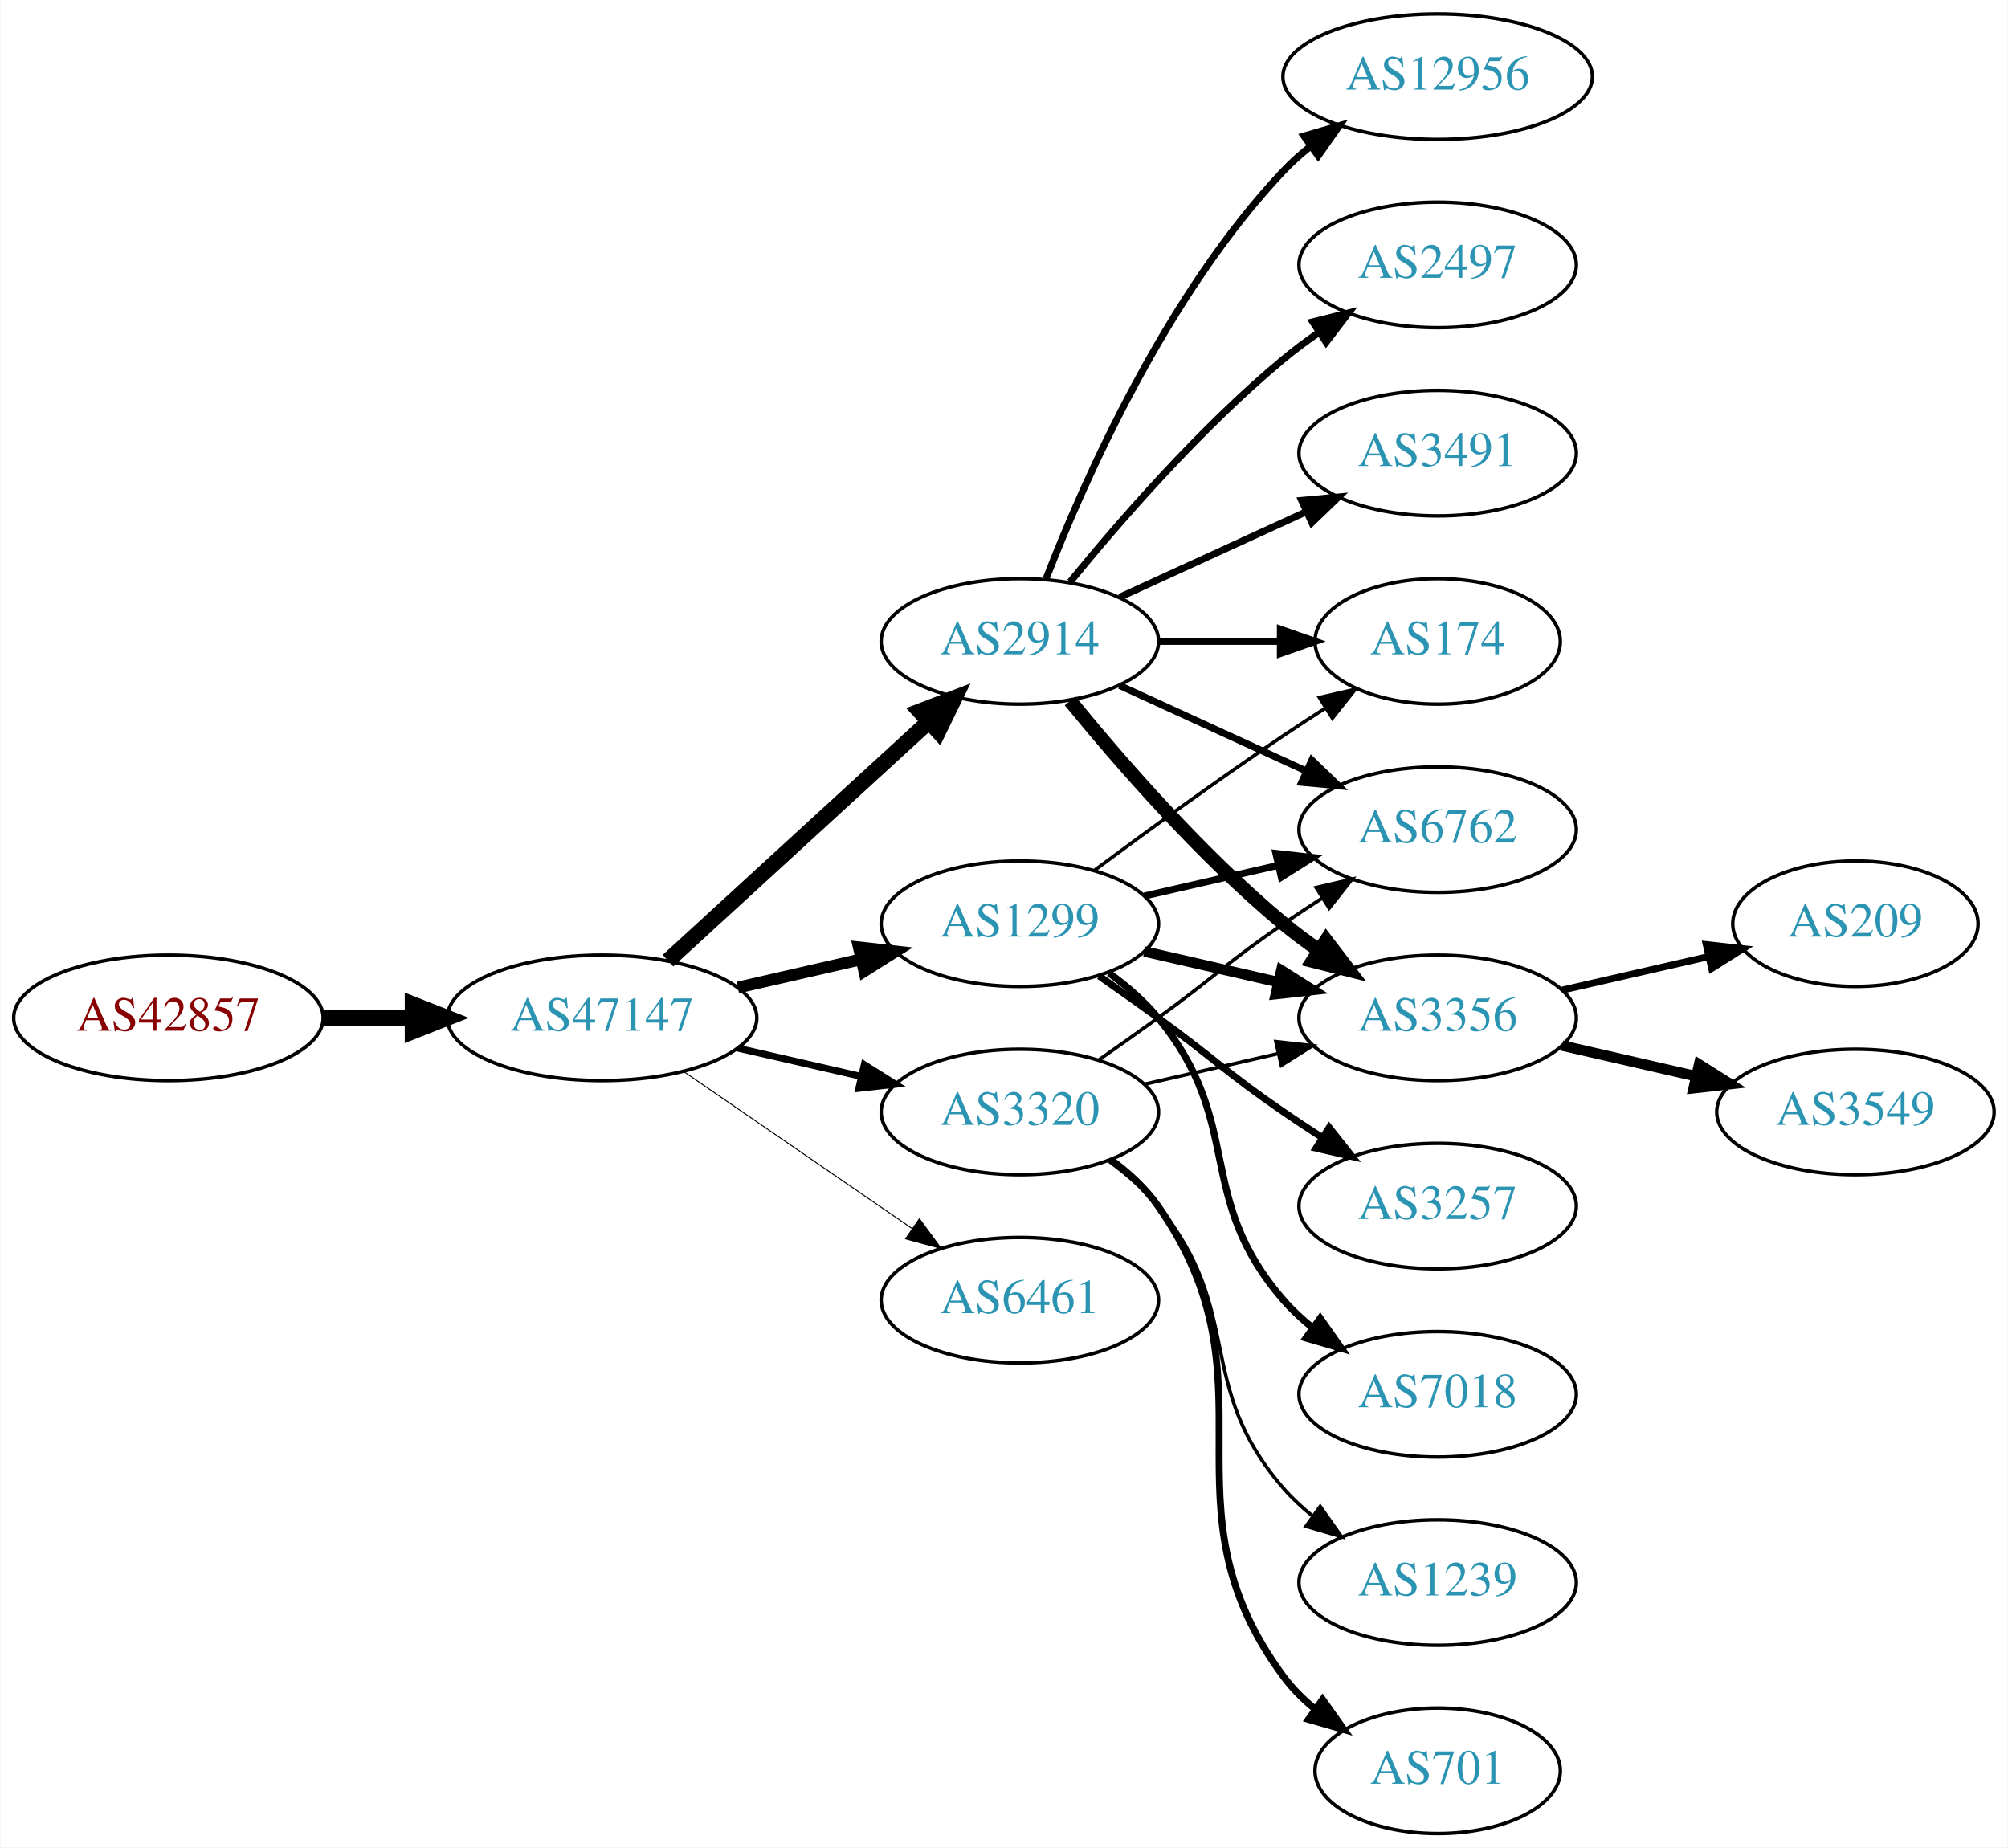
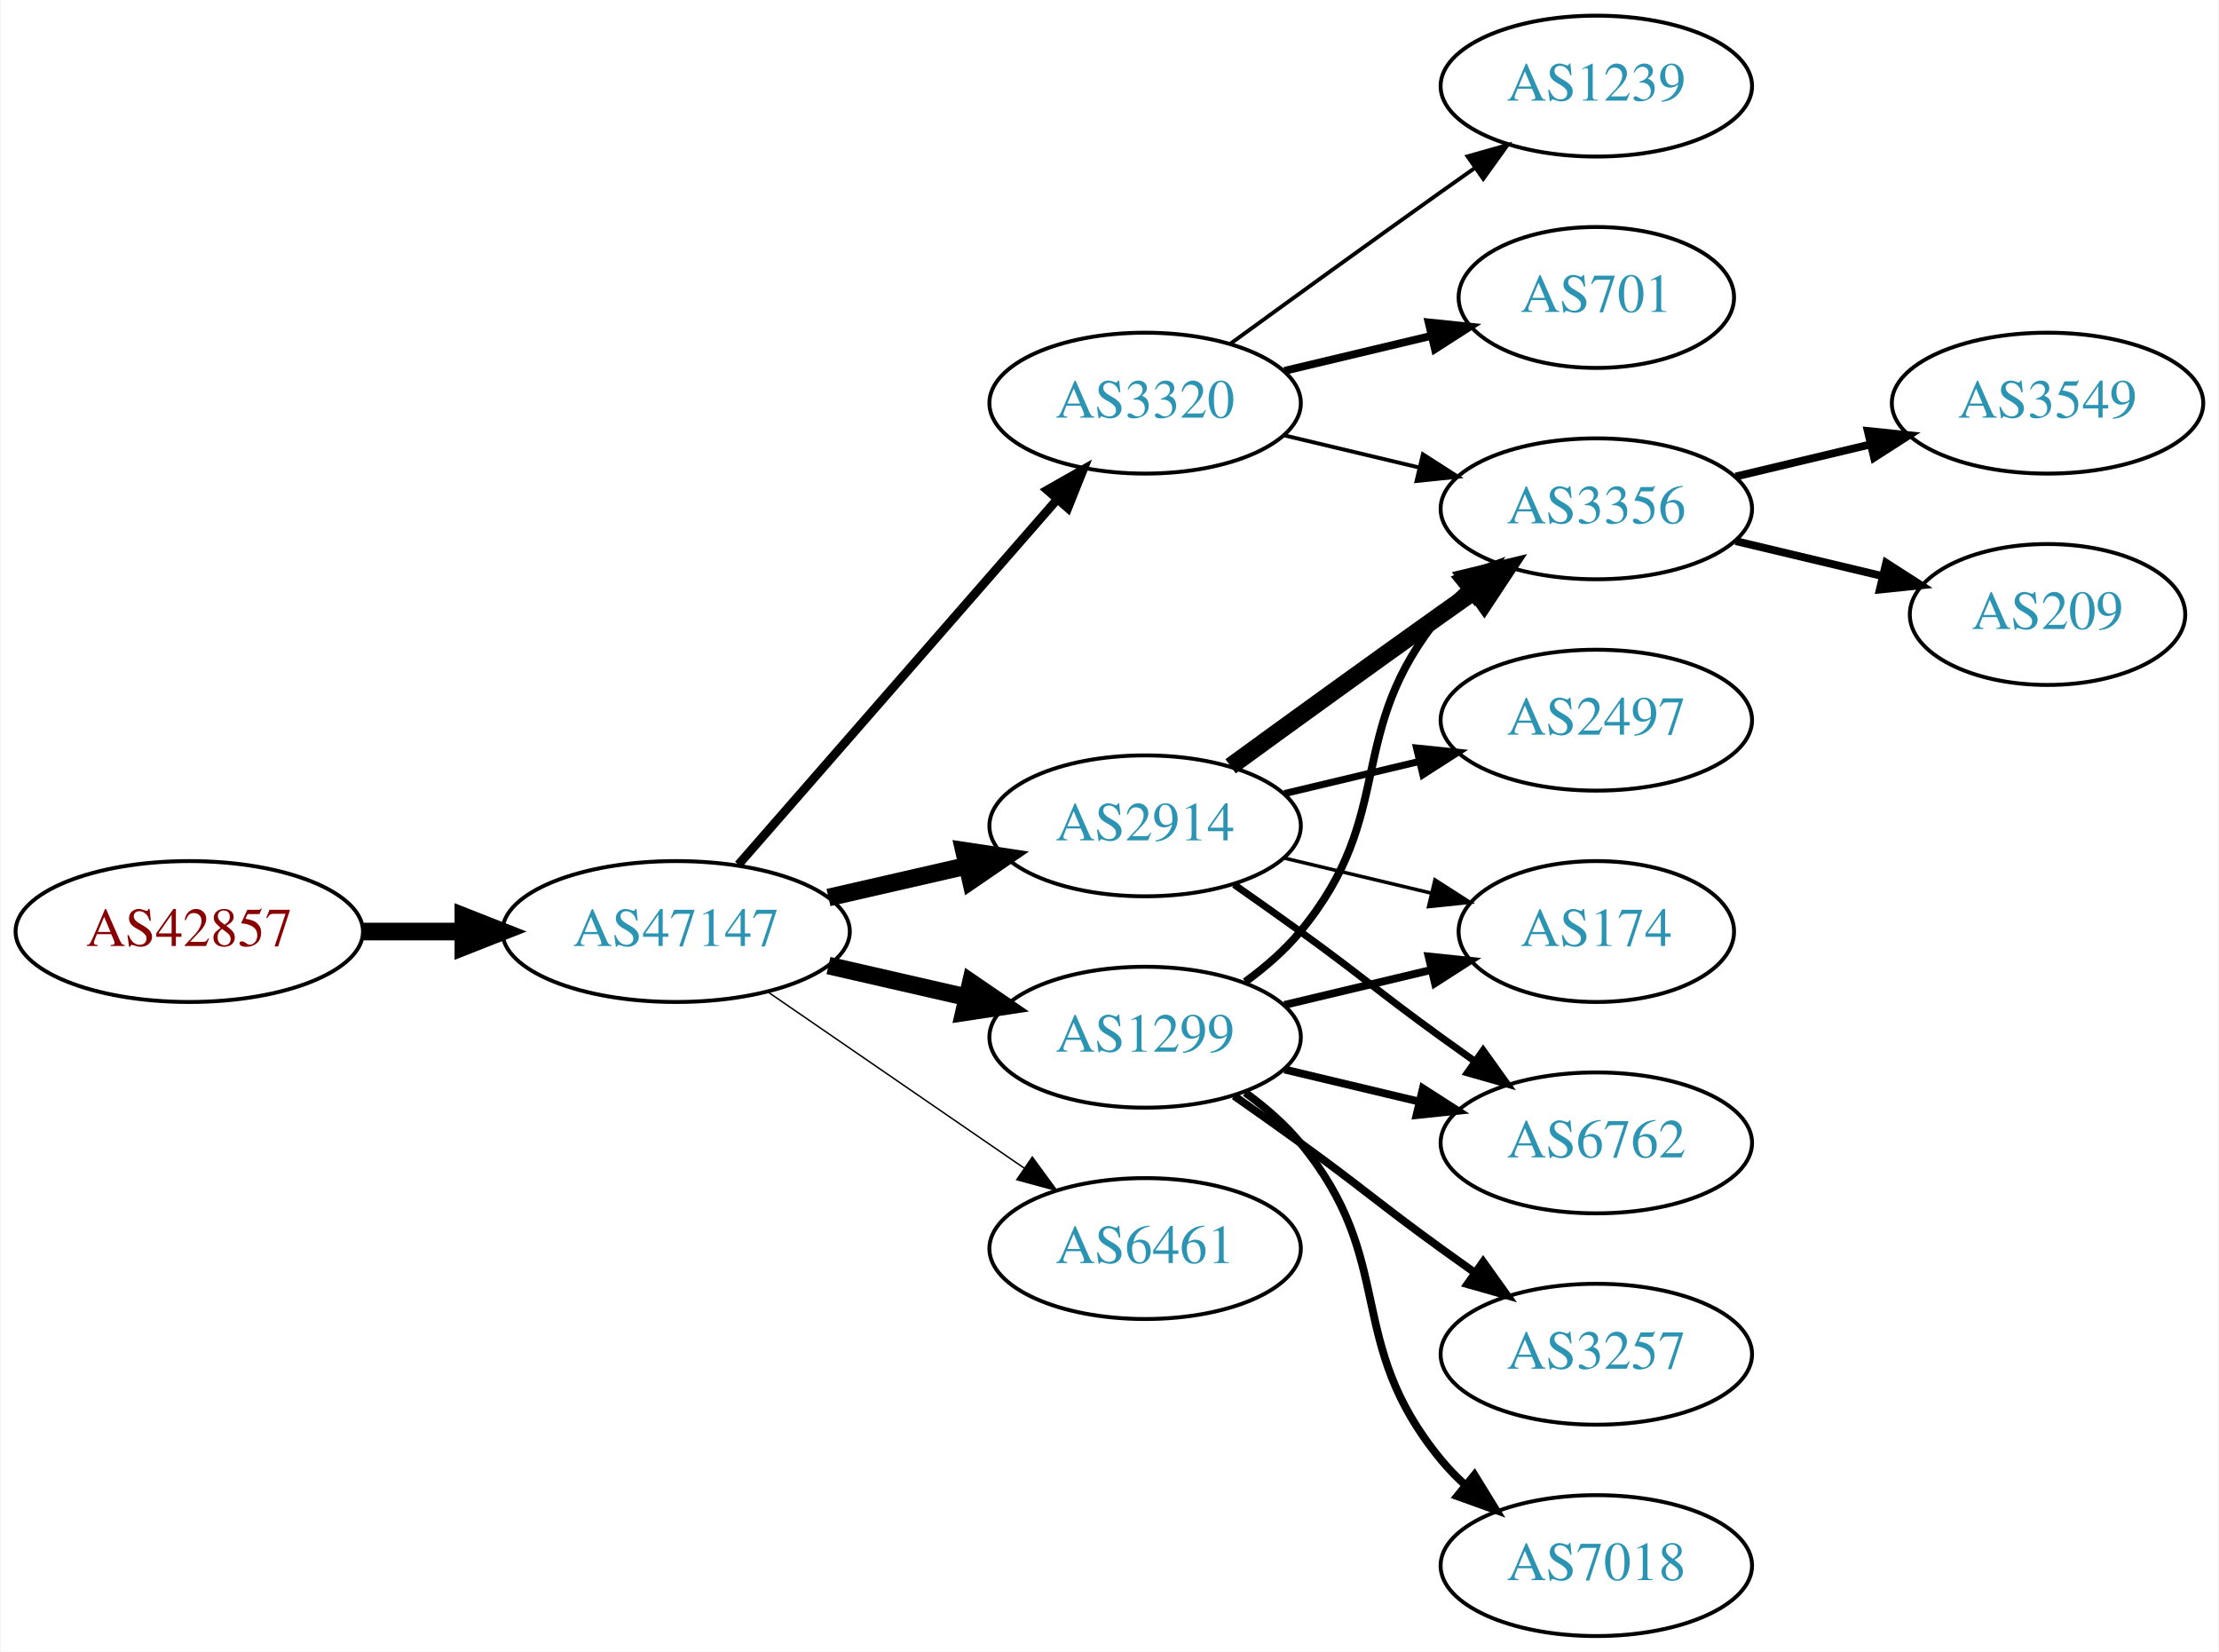
- <svg xmlns="http://www.w3.org/2000/svg" xmlns:xlink="http://www.w3.org/1999/xlink" width="576pt" height="530pt" viewBox="0.00 0.00 575.76 530.00">
-   <g id="graph0" class="graph" transform="scale(1 1) rotate(0) translate(4 526)">
-     <polygon fill="white" stroke="none" points="-4,4 -4,-526 571.762,-526 571.762,4 -4,4" />
+ <svg xmlns="http://www.w3.org/2000/svg" xmlns:xlink="http://www.w3.org/1999/xlink" width="567pt" height="422pt" viewBox="0.00 0.00 566.66 422.00">
+   <g id="graph0" class="graph" transform="scale(1 1) rotate(0) translate(4 418)">
+     <polygon fill="white" stroke="none" points="-4,4 -4,-418 562.663,-418 562.663,4 -4,4" />
    <g id="node1" class="node">
      <g id="a_node1">
        <a xlink:href="/asn/42857" xlink:title="AS42857 ~ Theo Voss [AT]">
-           <ellipse fill="#ffffff" stroke="black" cx="44.196" cy="-234" rx="44.393" ry="18" />
-           <text text-anchor="middle" x="44.196" y="-230.3" font-family="Times,serif" font-size="14.00" fill="#880000">AS42857</text>
+           <ellipse fill="#ffffff" stroke="black" cx="44.196" cy="-180" rx="44.393" ry="18" />
+           <text text-anchor="middle" x="44.196" y="-176.3" font-family="Times,serif" font-size="14.00" fill="#880000">AS42857</text>
        </a>
      </g>
    </g>
    <g id="node2" class="node">
      <g id="a_node2">
        <a xlink:href="/asn/47147" xlink:title="AS47147 ~ ANEXIA Internetdienstleistungs GmbH [AT]">
-           <ellipse fill="#ffffff" stroke="black" cx="168.588" cy="-234" rx="44.393" ry="18" />
-           <text text-anchor="middle" x="168.588" y="-230.3" font-family="Times,serif" font-size="14.00" fill="#2c94b3">AS47147</text>
+           <ellipse fill="#ffffff" stroke="black" cx="168.588" cy="-180" rx="44.393" ry="18" />
+           <text text-anchor="middle" x="168.588" y="-176.3" font-family="Times,serif" font-size="14.00" fill="#2c94b3">AS47147</text>
        </a>
      </g>
    </g>
    <g id="edge1" class="edge">
-       <path fill="none" stroke="black" stroke-width="4.5" d="M88.692,-234C96.898,-234 105.569,-234 114.041,-234" />
-       <polygon fill="black" stroke="black" stroke-width="4.5" points="114.233,-237.938 124.233,-234 114.233,-230.063 114.233,-237.938" />
+       <path fill="none" stroke="black" stroke-width="4.5" d="M88.692,-180C96.898,-180 105.569,-180 114.041,-180" />
+       <polygon fill="black" stroke="black" stroke-width="4.5" points="114.233,-183.938 124.233,-180 114.233,-176.063 114.233,-183.938" />
    </g>
    <g id="node3" class="node">
      <g id="a_node3">
        <a xlink:href="/asn/1299" xlink:title="AS1299 ~ Telia Carrier [EU]">
-           <ellipse fill="#ffffff" stroke="black" cx="288.431" cy="-261" rx="39.794" ry="18" />
-           <text text-anchor="middle" x="288.431" y="-257.3" font-family="Times,serif" font-size="14.00" fill="#2c94b3">AS1299</text>
+           <ellipse fill="#ffffff" stroke="black" cx="288.431" cy="-153" rx="39.794" ry="18" />
+           <text text-anchor="middle" x="288.431" y="-149.3" font-family="Times,serif" font-size="14.00" fill="#2c94b3">AS1299</text>
        </a>
      </g>
    </g>
    <g id="edge2" class="edge">
-       <path fill="none" stroke="black" stroke-width="3.375" d="M207.523,-242.692C218.764,-245.267 231.176,-248.111 242.799,-250.774" />
-       <polygon fill="black" stroke="black" stroke-width="3.375" points="242.232,-254.235 252.761,-253.057 243.795,-247.412 242.232,-254.235" />
+       <path fill="none" stroke="black" stroke-width="4.5" d="M207.523,-171.308C218.764,-168.733 231.176,-165.889 242.799,-163.226" />
+       <polygon fill="black" stroke="black" stroke-width="4.5" points="243.893,-167.015 252.761,-160.943 242.134,-159.339 243.893,-167.015" />
    </g>
    <g id="node4" class="node">
      <g id="a_node4">
-         <a xlink:href="/asn/3320" xlink:title="AS3320 ~ DTAG [DE]">
-           <ellipse fill="#ffffff" stroke="black" cx="288.431" cy="-207" rx="39.794" ry="18" />
-           <text text-anchor="middle" x="288.431" y="-203.3" font-family="Times,serif" font-size="14.00" fill="#2c94b3">AS3320</text>
+         <a xlink:href="/asn/6461" xlink:title="AS6461 ~ Zayo Bandwidth [US]">
+           <ellipse fill="#ffffff" stroke="black" cx="288.431" cy="-99" rx="39.794" ry="18" />
+           <text text-anchor="middle" x="288.431" y="-95.3" font-family="Times,serif" font-size="14.00" fill="#2c94b3">AS6461</text>
        </a>
      </g>
    </g>
    <g id="edge3" class="edge">
-       <path fill="none" stroke="black" stroke-width="1.969" d="M207.523,-225.308C218.764,-222.733 231.176,-219.889 242.799,-217.226" />
-       <polygon fill="black" stroke="black" stroke-width="1.969" points="243.795,-220.588 252.761,-214.943 242.232,-213.765 243.795,-220.588" />
+       <path fill="none" stroke="black" stroke-width="0.375" d="M192.031,-164.574C210.612,-151.802 237.173,-133.545 257.553,-119.537" />
+       <polygon fill="black" stroke="black" stroke-width="0.375" points="259.609,-122.371 265.867,-113.822 255.643,-116.602 259.609,-122.371" />
    </g>
    <g id="node5" class="node">
      <g id="a_node5">
        <a xlink:href="/asn/2914" xlink:title="AS2914 ~ NTT America, Inc. [US]">
-           <ellipse fill="#ffffff" stroke="black" cx="288.431" cy="-342" rx="39.794" ry="18" />
-           <text text-anchor="middle" x="288.431" y="-338.3" font-family="Times,serif" font-size="14.00" fill="#2c94b3">AS2914</text>
+           <ellipse fill="#ffffff" stroke="black" cx="288.431" cy="-207" rx="39.794" ry="18" />
+           <text text-anchor="middle" x="288.431" y="-203.3" font-family="Times,serif" font-size="14.00" fill="#2c94b3">AS2914</text>
        </a>
      </g>
    </g>
    <g id="edge4" class="edge">
-       <path fill="none" stroke="black" stroke-width="4.5" d="M187.486,-250.403C207.414,-268.667 239.772,-298.322 262.249,-318.921" />
-       <polygon fill="black" stroke="black" stroke-width="4.5" points="259.718,-321.943 269.751,-325.797 265.039,-316.137 259.718,-321.943" />
+       <path fill="none" stroke="black" stroke-width="4.5" d="M207.523,-188.692C218.764,-191.267 231.176,-194.111 242.799,-196.774" />
+       <polygon fill="black" stroke="black" stroke-width="4.5" points="242.134,-200.661 252.761,-199.057 243.893,-192.985 242.134,-200.661" />
    </g>
    <g id="node6" class="node">
      <g id="a_node6">
-         <a xlink:href="/asn/6461" xlink:title="AS6461 ~ Zayo Bandwidth [US]">
-           <ellipse fill="#ffffff" stroke="black" cx="288.431" cy="-153" rx="39.794" ry="18" />
-           <text text-anchor="middle" x="288.431" y="-149.3" font-family="Times,serif" font-size="14.00" fill="#2c94b3">AS6461</text>
+         <a xlink:href="/asn/3320" xlink:title="AS3320 ~ DTAG [DE]">
+           <ellipse fill="#ffffff" stroke="black" cx="288.431" cy="-315" rx="39.794" ry="18" />
+           <text text-anchor="middle" x="288.431" y="-311.3" font-family="Times,serif" font-size="14.00" fill="#2c94b3">AS3320</text>
        </a>
      </g>
    </g>
    <g id="edge5" class="edge">
-       <path fill="none" stroke="black" stroke-width="0.281" d="M192.031,-218.574C210.612,-205.802 237.173,-187.545 257.553,-173.537" />
-       <polygon fill="black" stroke="black" stroke-width="0.281" points="259.609,-176.371 265.867,-167.822 255.643,-170.602 259.609,-176.371" />
+       <path fill="none" stroke="black" stroke-width="2.25" d="M184.513,-197.098C205.056,-220.631 242.175,-263.155 265.771,-290.187" />
+       <polygon fill="black" stroke="black" stroke-width="2.25" points="263.414,-292.809 272.627,-298.041 268.688,-288.206 263.414,-292.809" />
    </g>
    <g id="node7" class="node">
      <g id="a_node7">
-         <a xlink:href="/asn/6762" xlink:title="AS6762 ~ TELECOM ITALIA SPARKLE S.p.A. [IT]">
-           <ellipse fill="#ffffff" stroke="black" cx="408.273" cy="-288" rx="39.794" ry="18" />
-           <text text-anchor="middle" x="408.273" y="-284.3" font-family="Times,serif" font-size="14.00" fill="#2c94b3">AS6762</text>
+         <a xlink:href="/asn/174" xlink:title="AS174 ~ Cogent Communications [US]">
+           <ellipse fill="#ffffff" stroke="black" cx="403.724" cy="-180" rx="35.194" ry="18" />
+           <text text-anchor="middle" x="403.724" y="-176.3" font-family="Times,serif" font-size="14.00" fill="#2c94b3">AS174</text>
        </a>
      </g>
    </g>
    <g id="edge6" class="edge">
-       <path fill="none" stroke="black" stroke-width="2" d="M324.15,-268.955C336.15,-271.704 349.771,-274.825 362.463,-277.733" />
-       <polygon fill="black" stroke="black" stroke-width="2" points="361.866,-281.187 372.395,-280.009 363.429,-274.364 361.866,-281.187" />
+       <path fill="none" stroke="black" stroke-width="2" d="M324.038,-161.248C335.833,-164.058 349.137,-167.229 361.405,-170.153" />
+       <polygon fill="black" stroke="black" stroke-width="2" points="360.871,-173.624 371.41,-172.537 362.494,-166.814 360.871,-173.624" />
    </g>
    <g id="node8" class="node">
      <g id="a_node8">
-         <a xlink:href="/asn/3356" xlink:title="AS3356 ~ Level 3 Parent, LLC [US]">
-           <ellipse fill="#ffffff" stroke="black" cx="408.273" cy="-234" rx="39.794" ry="18" />
-           <text text-anchor="middle" x="408.273" y="-230.3" font-family="Times,serif" font-size="14.00" fill="#2c94b3">AS3356</text>
+         <a xlink:href="/asn/3257" xlink:title="AS3257 ~ GTT [DE]">
+           <ellipse fill="#ffffff" stroke="black" cx="403.724" cy="-72" rx="39.794" ry="18" />
+           <text text-anchor="middle" x="403.724" y="-68.3" font-family="Times,serif" font-size="14.00" fill="#2c94b3">AS3257</text>
        </a>
      </g>
    </g>
    <g id="edge7" class="edge">
-       <path fill="none" stroke="black" stroke-width="3" d="M324.15,-253.045C336.15,-250.296 349.771,-247.175 362.463,-244.267" />
-       <polygon fill="black" stroke="black" stroke-width="3" points="363.429,-247.636 372.395,-241.991 361.866,-240.813 363.429,-247.636" />
+       <path fill="none" stroke="black" stroke-width="2" d="M311.188,-137.991C316.722,-134.121 322.641,-129.936 328.077,-126 344.277,-114.271 347.877,-110.729 364.077,-99 366.88,-96.971 369.812,-94.875 372.752,-92.79" />
+       <polygon fill="black" stroke="black" stroke-width="2" points="374.803,-95.627 380.967,-87.009 370.775,-89.903 374.803,-95.627" />
    </g>
    <g id="node9" class="node">
      <g id="a_node9">
-         <a xlink:href="/asn/3257" xlink:title="AS3257 ~ GTT [DE]">
-           <ellipse fill="#ffffff" stroke="black" cx="408.273" cy="-180" rx="39.794" ry="18" />
-           <text text-anchor="middle" x="408.273" y="-176.3" font-family="Times,serif" font-size="14.00" fill="#2c94b3">AS3257</text>
+         <a xlink:href="/asn/3356" xlink:title="AS3356 ~ Level 3 Parent, LLC [US]">
+           <ellipse fill="#ffffff" stroke="black" cx="403.724" cy="-288" rx="39.794" ry="18" />
+           <text text-anchor="middle" x="403.724" y="-284.3" font-family="Times,serif" font-size="14.00" fill="#2c94b3">AS3356</text>
        </a>
      </g>
    </g>
    <g id="edge8" class="edge">
-       <path fill="none" stroke="black" stroke-width="2" d="M311.188,-245.991C316.722,-242.121 322.641,-237.936 328.077,-234 344.277,-222.271 347.583,-218.311 364.077,-207 367.606,-204.581 371.343,-202.111 375.084,-199.698" />
-       <polygon fill="black" stroke="black" stroke-width="2" points="377.156,-202.528 383.725,-194.216 373.406,-196.618 377.156,-202.528" />
+       <path fill="none" stroke="black" stroke-width="2" d="M314.012,-167.156C319.106,-170.872 324.12,-175.201 328.077,-180 353.142,-210.394 339.013,-230.606 364.077,-261 365.932,-263.25 368.02,-265.396 370.238,-267.424" />
+       <polygon fill="black" stroke="black" stroke-width="2" points="368.174,-270.256 378.143,-273.844 372.587,-264.823 368.174,-270.256" />
    </g>
    <g id="node10" class="node">
      <g id="a_node10">
        <a xlink:href="/asn/7018" xlink:title="AS7018 ~ AT&amp;T Services, Inc. [US]">
-           <ellipse fill="#ffffff" stroke="black" cx="408.273" cy="-126" rx="39.794" ry="18" />
-           <text text-anchor="middle" x="408.273" y="-122.3" font-family="Times,serif" font-size="14.00" fill="#2c94b3">AS7018</text>
+           <ellipse fill="#ffffff" stroke="black" cx="403.724" cy="-18" rx="39.794" ry="18" />
+           <text text-anchor="middle" x="403.724" y="-14.3" font-family="Times,serif" font-size="14.00" fill="#2c94b3">AS7018</text>
        </a>
      </g>
    </g>
    <g id="edge9" class="edge">
-       <path fill="none" stroke="black" stroke-width="2" d="M314.012,-246.844C319.106,-243.128 324.12,-238.799 328.077,-234 353.142,-203.606 338.243,-182.742 364.077,-153 366.542,-150.162 369.379,-147.523 372.397,-145.094" />
-       <polygon fill="black" stroke="black" stroke-width="2" points="374.583,-147.833 380.675,-139.164 370.507,-142.142 374.583,-147.833" />
+       <path fill="none" stroke="black" stroke-width="2" d="M314.012,-138.844C319.106,-135.128 324.12,-130.799 328.077,-126 353.142,-95.606 339.013,-75.394 364.077,-45 365.932,-42.751 368.02,-40.604 370.238,-38.576" />
+       <polygon fill="black" stroke="black" stroke-width="2" points="372.587,-41.178 378.143,-32.156 368.174,-35.744 372.587,-41.178" />
    </g>
    <g id="node11" class="node">
      <g id="a_node11">
-         <a xlink:href="/asn/174" xlink:title="AS174 ~ Cogent Communications [US]">
-           <ellipse fill="#ffffff" stroke="black" cx="408.273" cy="-342" rx="35.194" ry="18" />
-           <text text-anchor="middle" x="408.273" y="-338.3" font-family="Times,serif" font-size="14.00" fill="#2c94b3">AS174</text>
+         <a xlink:href="/asn/6762" xlink:title="AS6762 ~ TELECOM ITALIA SPARKLE S.p.A. [IT]">
+           <ellipse fill="#ffffff" stroke="black" cx="403.724" cy="-126" rx="39.794" ry="18" />
+           <text text-anchor="middle" x="403.724" y="-122.3" font-family="Times,serif" font-size="14.00" fill="#2c94b3">AS6762</text>
        </a>
      </g>
    </g>
    <g id="edge10" class="edge">
-       <path fill="none" stroke="black" d="M309.761,-276.277C324.623,-287.304 345.368,-302.407 364.077,-315 367.895,-317.569 371.945,-320.21 375.975,-322.786" />
-       <polygon fill="black" stroke="black" points="374.344,-325.895 384.669,-328.271 378.079,-319.975 374.344,-325.895" />
-     </g>
-     <g id="edge13" class="edge">
-       <path fill="none" stroke="black" d="M311.188,-222.009C316.722,-225.879 322.641,-230.064 328.077,-234 344.277,-245.729 347.583,-249.689 364.077,-261 367.606,-263.419 371.343,-265.889 375.084,-268.302" />
-       <polygon fill="black" stroke="black" points="373.406,-271.382 383.725,-273.784 377.156,-265.472 373.406,-271.382" />
+       <path fill="none" stroke="black" stroke-width="2" d="M324.038,-144.752C334.909,-142.162 347.064,-139.265 358.506,-136.538" />
+       <polygon fill="black" stroke="black" stroke-width="2" points="359.412,-139.92 368.328,-134.197 357.789,-133.111 359.412,-139.92" />
+     </g>
+     <g id="edge11" class="edge">
+       <path fill="none" stroke="black" stroke-width="0.9" d="M324.038,-198.752C335.833,-195.942 349.137,-192.771 361.405,-189.847" />
+       <polygon fill="black" stroke="black" stroke-width="0.9" points="362.494,-193.186 371.41,-187.463 360.871,-186.376 362.494,-193.186" />
+     </g>
+     <g id="edge12" class="edge">
+       <path fill="none" stroke="black" stroke-width="4.5" d="M310.279,-222.222C325.213,-233.091 345.827,-248.025 364.077,-261 366.898,-263.005 369.841,-265.085 372.789,-267.159" />
+       <polygon fill="black" stroke="black" stroke-width="4.5" points="370.565,-270.409 381.013,-272.926 375.086,-263.961 370.565,-270.409" />
    </g>
    <g id="edge14" class="edge">
-       <path fill="none" stroke="black" d="M324.15,-214.955C336.15,-217.704 349.771,-220.825 362.463,-223.733" />
-       <polygon fill="black" stroke="black" points="361.866,-227.187 372.395,-226.009 363.429,-220.364 361.866,-227.187" />
+       <path fill="none" stroke="black" stroke-width="1.8" d="M311.188,-191.991C316.722,-188.121 322.641,-183.936 328.077,-180 344.277,-168.271 347.877,-164.729 364.077,-153 366.88,-150.971 369.812,-148.875 372.752,-146.79" />
+       <polygon fill="black" stroke="black" stroke-width="1.8" points="374.803,-149.627 380.967,-141.009 370.775,-143.903 374.803,-149.627" />
    </g>
    <g id="node12" class="node">
      <g id="a_node12">
+         <a xlink:href="/asn/2497" xlink:title="AS2497 ~ Internet Initiative Japan Inc. [JP]">
+           <ellipse fill="#ffffff" stroke="black" cx="403.724" cy="-234" rx="39.794" ry="18" />
+           <text text-anchor="middle" x="403.724" y="-230.3" font-family="Times,serif" font-size="14.00" fill="#2c94b3">AS2497</text>
+         </a>
+       </g>
+     </g>
+     <g id="edge13" class="edge">
+       <path fill="none" stroke="black" stroke-width="1.8" d="M324.038,-215.248C334.909,-217.838 347.064,-220.735 358.506,-223.462" />
+       <polygon fill="black" stroke="black" stroke-width="1.8" points="357.789,-226.889 368.328,-225.803 359.412,-220.08 357.789,-226.889" />
+     </g>
+     <g id="edge19" class="edge">
+       <path fill="none" stroke="black" d="M324.038,-306.752C334.909,-304.162 347.064,-301.265 358.506,-298.538" />
+       <polygon fill="black" stroke="black" points="359.412,-301.92 368.328,-296.197 357.789,-295.111 359.412,-301.92" />
+     </g>
+     <g id="node15" class="node">
+       <g id="a_node15">
        <a xlink:href="/asn/1239" xlink:title="AS1239 ~ Sprint [US]">
-           <ellipse fill="#ffffff" stroke="black" cx="408.273" cy="-72" rx="39.794" ry="18" />
-           <text text-anchor="middle" x="408.273" y="-68.3" font-family="Times,serif" font-size="14.00" fill="#2c94b3">AS1239</text>
-         </a>
-       </g>
-     </g>
-     <g id="edge11" class="edge">
-       <path fill="none" stroke="black" d="M314.012,-192.844C319.106,-189.128 324.12,-184.799 328.077,-180 353.142,-149.606 338.243,-128.742 364.077,-99 366.542,-96.162 369.379,-93.523 372.397,-91.094" />
-       <polygon fill="black" stroke="black" points="374.583,-93.833 380.675,-85.164 370.507,-88.142 374.583,-93.833" />
+           <ellipse fill="#ffffff" stroke="black" cx="403.724" cy="-396" rx="39.794" ry="18" />
+           <text text-anchor="middle" x="403.724" y="-392.3" font-family="Times,serif" font-size="14.00" fill="#2c94b3">AS1239</text>
+         </a>
+       </g>
+     </g>
+     <g id="edge17" class="edge">
+       <path fill="none" stroke="black" d="M310.279,-330.222C325.213,-341.091 345.827,-356.025 364.077,-369 366.898,-371.005 369.841,-373.085 372.789,-375.159" />
+       <polygon fill="black" stroke="black" points="370.816,-378.05 381.013,-380.926 374.835,-372.319 370.816,-378.05" />
+     </g>
+     <g id="node16" class="node">
+       <g id="a_node16">
+         <a xlink:href="/asn/701" xlink:title="AS701 ~ UUNET [US]">
+           <ellipse fill="#ffffff" stroke="black" cx="403.724" cy="-342" rx="35.194" ry="18" />
+           <text text-anchor="middle" x="403.724" y="-338.3" font-family="Times,serif" font-size="14.00" fill="#2c94b3">AS701</text>
+         </a>
+       </g>
+     </g>
+     <g id="edge18" class="edge">
+       <path fill="none" stroke="black" stroke-width="2" d="M324.038,-323.248C335.833,-326.058 349.137,-329.229 361.405,-332.153" />
+       <polygon fill="black" stroke="black" stroke-width="2" points="360.871,-335.624 371.41,-334.537 362.494,-328.814 360.871,-335.624" />
    </g>
    <g id="node13" class="node">
      <g id="a_node13">
-         <a xlink:href="/asn/701" xlink:title="AS701 ~ UUNET [US]">
-           <ellipse fill="#ffffff" stroke="black" cx="408.273" cy="-18" rx="35.194" ry="18" />
-           <text text-anchor="middle" x="408.273" y="-14.3" font-family="Times,serif" font-size="14.00" fill="#2c94b3">AS701</text>
-         </a>
-       </g>
-     </g>
-     <g id="edge12" class="edge">
-       <path fill="none" stroke="black" stroke-width="2" d="M314.59,-193.284C319.654,-189.545 324.51,-185.096 328.077,-180 363.691,-129.131 327.174,-94.941 364.077,-45 366.62,-41.559 369.744,-38.455 373.139,-35.682" />
-       <polygon fill="black" stroke="black" stroke-width="2" points="375.278,-38.456 381.406,-29.814 371.226,-32.748 375.278,-38.456" />
-     </g>
-     <g id="edge16" class="edge">
-       <path fill="none" stroke="black" stroke-width="2" d="M317.06,-329.339C333.017,-322.027 353.287,-312.739 370.57,-304.819" />
-       <polygon fill="black" stroke="black" stroke-width="2" points="372.185,-307.929 379.818,-300.581 369.269,-301.565 372.185,-307.929" />
+         <a xlink:href="/asn/3549" xlink:title="AS3549 ~ Level 3 Parent, LLC [US]">
+           <ellipse fill="#ffffff" stroke="black" cx="519.017" cy="-315" rx="39.794" ry="18" />
+           <text text-anchor="middle" x="519.017" y="-311.3" font-family="Times,serif" font-size="14.00" fill="#2c94b3">AS3549</text>
+         </a>
+       </g>
    </g>
    <g id="edge15" class="edge">
-       <path fill="none" stroke="black" stroke-width="4" d="M302.85,-324.935C316.964,-307.625 340.379,-280.655 364.077,-261 367.294,-258.332 370.794,-255.73 374.365,-253.259" />
-       <polygon fill="black" stroke="black" stroke-width="4" points="376.288,-256.183 382.721,-247.764 372.442,-250.334 376.288,-256.183" />
-     </g>
-     <g id="edge17" class="edge">
-       <path fill="none" stroke="black" stroke-width="2" d="M328.343,-342C339.43,-342 351.59,-342 362.972,-342" />
-       <polygon fill="black" stroke="black" stroke-width="2" points="363.154,-345.5 373.154,-342 363.154,-338.5 363.154,-345.5" />
+       <path fill="none" stroke="black" stroke-width="2" d="M439.331,-296.248C450.202,-298.838 462.357,-301.735 473.799,-304.462" />
+       <polygon fill="black" stroke="black" stroke-width="2" points="473.082,-307.889 483.621,-306.803 474.705,-301.08 473.082,-307.889" />
    </g>
    <g id="node14" class="node">
      <g id="a_node14">
-         <a xlink:href="/asn/12956" xlink:title="AS12956 ~ TELXIUS [ES]">
-           <ellipse fill="#ffffff" stroke="black" cx="408.273" cy="-504" rx="44.393" ry="18" />
-           <text text-anchor="middle" x="408.273" y="-500.3" font-family="Times,serif" font-size="14.00" fill="#2c94b3">AS12956</text>
-         </a>
-       </g>
-     </g>
-     <g id="edge18" class="edge">
-       <path fill="none" stroke="black" stroke-width="2" d="M295.954,-359.994C306.704,-387.728 330.362,-441.429 364.077,-477 366.461,-479.515 369.128,-481.893 371.934,-484.117" />
-       <polygon fill="black" stroke="black" stroke-width="2" points="369.928,-486.985 380.096,-489.961 374.003,-481.293 369.928,-486.985" />
-     </g>
-     <g id="node15" class="node">
-       <g id="a_node15">
-         <a xlink:href="/asn/2497" xlink:title="AS2497 ~ Internet Initiative Japan Inc. [JP]">
-           <ellipse fill="#ffffff" stroke="black" cx="408.273" cy="-450" rx="39.794" ry="18" />
-           <text text-anchor="middle" x="408.273" y="-446.3" font-family="Times,serif" font-size="14.00" fill="#2c94b3">AS2497</text>
-         </a>
-       </g>
-     </g>
-     <g id="edge19" class="edge">
-       <path fill="none" stroke="black" stroke-width="2" d="M302.85,-359.065C316.964,-376.375 340.379,-403.345 364.077,-423 367.294,-425.668 370.794,-428.27 374.365,-430.741" />
-       <polygon fill="black" stroke="black" stroke-width="2" points="372.442,-433.666 382.721,-436.236 376.288,-427.817 372.442,-433.666" />
-     </g>
-     <g id="node16" class="node">
-       <g id="a_node16">
-         <a xlink:href="/asn/3491" xlink:title="AS3491 ~ PCCW Global, Inc. [US]">
-           <ellipse fill="#ffffff" stroke="black" cx="408.273" cy="-396" rx="39.794" ry="18" />
-           <text text-anchor="middle" x="408.273" y="-392.3" font-family="Times,serif" font-size="14.00" fill="#2c94b3">AS3491</text>
-         </a>
-       </g>
-     </g>
-     <g id="edge20" class="edge">
-       <path fill="none" stroke="black" stroke-width="2" d="M317.06,-354.661C333.017,-361.973 353.287,-371.261 370.57,-379.181" />
-       <polygon fill="black" stroke="black" stroke-width="2" points="369.269,-382.435 379.818,-383.419 372.185,-376.071 369.269,-382.435" />
-     </g>
-     <g id="node17" class="node">
-       <g id="a_node17">
        <a xlink:href="/asn/209" xlink:title="AS209 ~ CenturyLink Communications, LLC [US]">
-           <ellipse fill="#ffffff" stroke="black" cx="528.116" cy="-261" rx="35.194" ry="18" />
-           <text text-anchor="middle" x="528.116" y="-257.3" font-family="Times,serif" font-size="14.00" fill="#2c94b3">AS209</text>
-         </a>
-       </g>
-     </g>
-     <g id="edge21" class="edge">
-       <path fill="none" stroke="black" stroke-width="2" d="M443.993,-241.955C457.085,-244.955 472.107,-248.396 485.748,-251.522" />
-       <polygon fill="black" stroke="black" stroke-width="2" points="485.326,-255.016 495.855,-253.838 486.89,-248.193 485.326,-255.016" />
-     </g>
-     <g id="node18" class="node">
-       <g id="a_node18">
-         <a xlink:href="/asn/3549" xlink:title="AS3549 ~ Level 3 Parent, LLC [US]">
-           <ellipse fill="#ffffff" stroke="black" cx="528.116" cy="-207" rx="39.794" ry="18" />
-           <text text-anchor="middle" x="528.116" y="-203.3" font-family="Times,serif" font-size="14.00" fill="#2c94b3">AS3549</text>
-         </a>
-       </g>
-     </g>
-     <g id="edge22" class="edge">
-       <path fill="none" stroke="black" stroke-width="3" d="M443.993,-226.045C455.993,-223.296 469.613,-220.175 482.306,-217.267" />
-       <polygon fill="black" stroke="black" stroke-width="3" points="483.272,-220.636 492.238,-214.991 481.708,-213.813 483.272,-220.636" />
+           <ellipse fill="#ffffff" stroke="black" cx="519.017" cy="-261" rx="35.194" ry="18" />
+           <text text-anchor="middle" x="519.017" y="-257.3" font-family="Times,serif" font-size="14.00" fill="#2c94b3">AS209</text>
+         </a>
+       </g>
+     </g>
+     <g id="edge16" class="edge">
+       <path fill="none" stroke="black" stroke-width="2" d="M439.331,-279.752C451.125,-276.942 464.43,-273.771 476.698,-270.847" />
+       <polygon fill="black" stroke="black" stroke-width="2" points="477.787,-274.186 486.703,-268.463 476.164,-267.376 477.787,-274.186" />
    </g>
  </g>
</svg>
